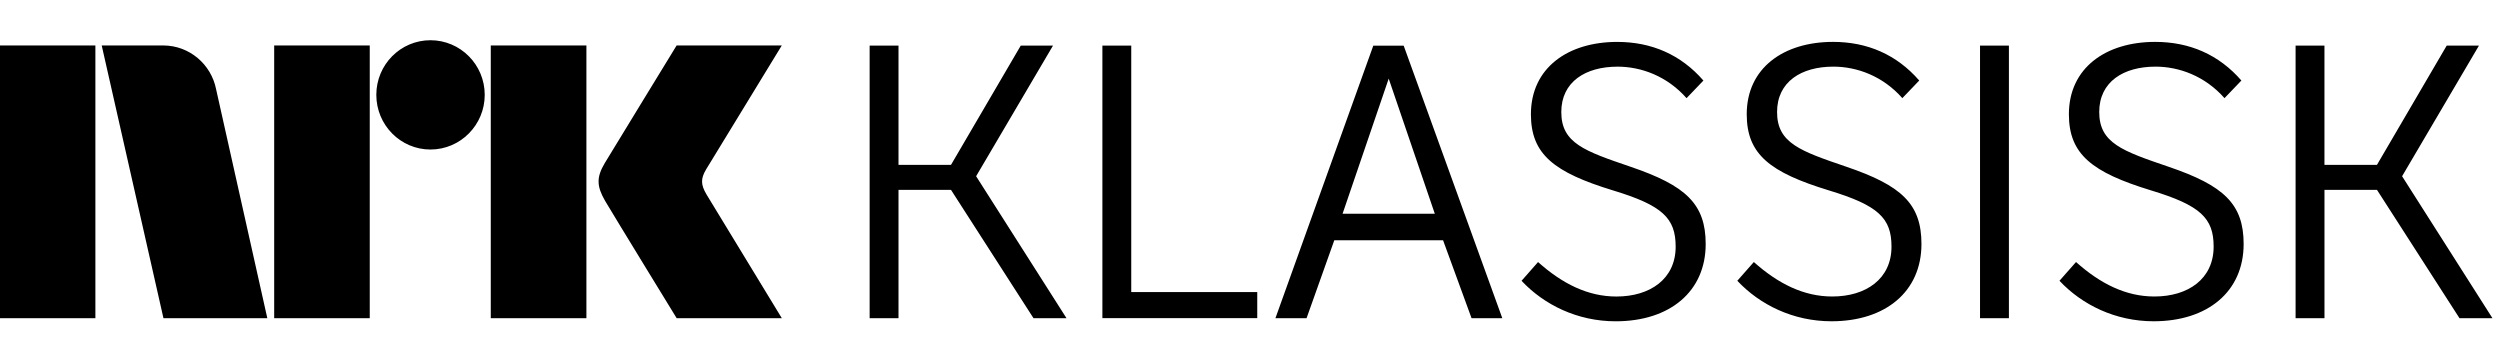
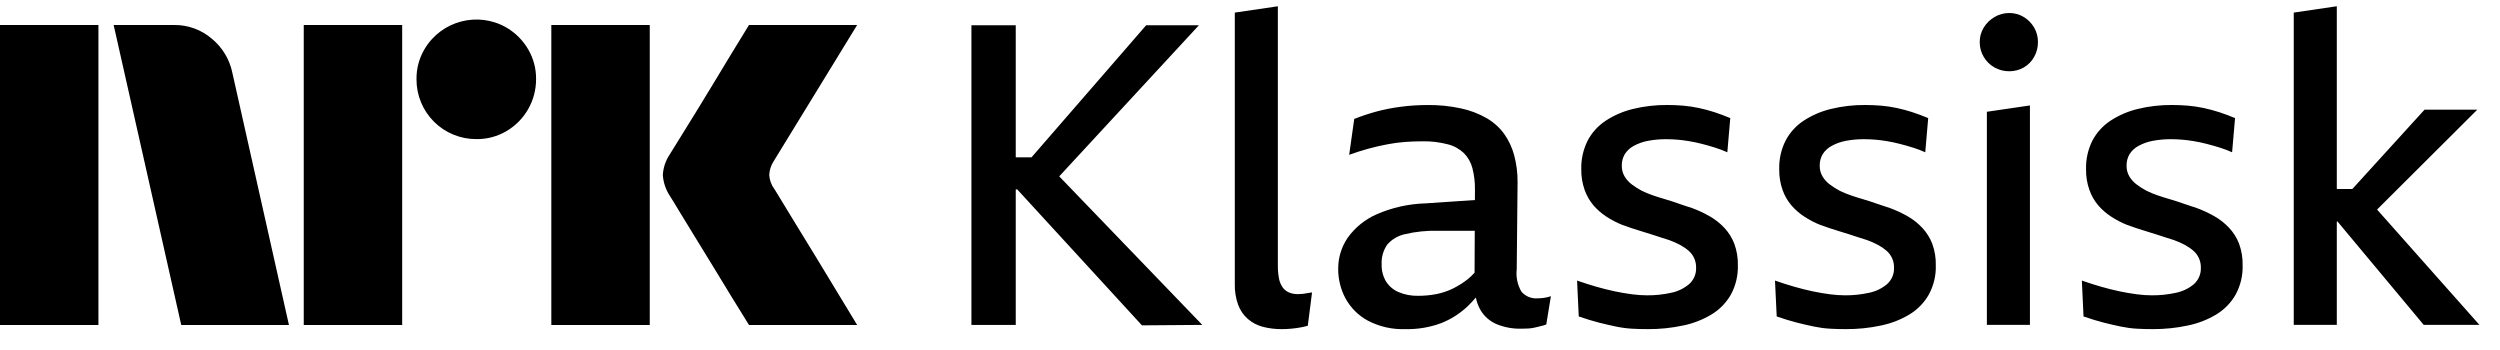
- <svg xmlns="http://www.w3.org/2000/svg" style="width:11em;height:1.6em" viewBox="0 0 110 16">
-   <path fill="currentColor" d="M31.088 8.559c-.252-.426-.266-.689-.023-1.1L34.399 2h-4.627s-2.78 4.542-3.16 5.173c-.376.63-.36 1.023.015 1.67C27.008 9.49 29.773 14 29.773 14h4.627s-3.275-5.374-3.312-5.441M21.594 14h4.208V2h-4.208m-2.654-.23c-1.316 0-2.382 1.075-2.382 2.403 0 1.327 1.065 2.406 2.382 2.406 1.319 0 2.388-1.079 2.388-2.406 0-1.328-1.07-2.403-2.388-2.403M12.064 14h4.205V2h-4.205M0 14h4.197V2H0m9.509 1.928C9.293 2.828 8.331 2 7.179 2H4.475l2.717 12h4.57L9.509 3.928zM101.005 2.007h1.271v5.247h2.31l3.069-5.247h1.419l-3.382 5.747 3.976 6.246h-1.451l-3.63-5.646h-2.31v5.646h-1.271V2.007M91.345 11.529c1.072.957 2.194 1.517 3.448 1.517 1.486 0 2.607-.775 2.607-2.194 0-1.254-.577-1.815-2.755-2.475-2.591-.792-3.614-1.584-3.614-3.349 0-2.047 1.634-3.185 3.795-3.185 1.518 0 2.805.562 3.795 1.7l-.743.775c-.858-.973-1.997-1.386-3.036-1.386-1.403 0-2.476.66-2.476 1.997 0 1.37 1.024 1.716 3.054 2.409 2.425.825 3.3 1.634 3.3 3.398 0 2.096-1.585 3.4-3.96 3.4-1.684 0-3.152-.726-4.143-1.782l.727-.824m-4.223 2.471h1.271V2.007h-1.271m-9.952 9.522c1.073.957 2.196 1.517 3.45 1.517 1.485 0 2.607-.775 2.607-2.194 0-1.254-.578-1.815-2.756-2.475-2.59-.792-3.614-1.584-3.614-3.349 0-2.047 1.634-3.185 3.795-3.185 1.518 0 2.805.562 3.795 1.7l-.743.775c-.858-.973-1.997-1.386-3.037-1.386-1.402 0-2.475.66-2.475 1.997 0 1.37 1.023 1.716 3.053 2.409 2.426.825 3.3 1.634 3.3 3.398 0 2.096-1.584 3.4-3.959 3.4-1.684 0-3.152-.726-4.143-1.782l.726-.824m-9.494 0c1.072.957 2.194 1.517 3.448 1.517 1.485 0 2.607-.775 2.607-2.194 0-1.254-.577-1.815-2.756-2.475-2.59-.792-3.613-1.584-3.613-3.349 0-2.047 1.633-3.185 3.795-3.185 1.518 0 2.805.562 3.795 1.7l-.742.775c-.859-.973-1.997-1.386-3.036-1.386-1.403 0-2.475.66-2.475 1.997 0 1.37 1.023 1.716 3.053 2.409 2.425.825 3.3 1.634 3.3 3.398 0 2.096-1.584 3.4-3.96 3.4-1.683 0-3.152-.726-4.142-1.782l.726-.824m-4.542-2.126l-2.029-5.946-2.03 5.946h4.059zm-1.37-7.396l4.34 11.993h-1.353l-1.254-3.431h-4.786l-1.221 3.431h-1.37l4.307-11.993h1.337zm-11.987 0V12.85h5.544v1.149h-6.814V2.007h1.271m-11.513 0h1.271v5.247h2.31l3.069-5.247h1.419l-3.383 5.747 3.977 6.246h-1.452l-3.63-5.646h-2.31v5.646H38.264V2.007" />
+ <svg xmlns="http://www.w3.org/2000/svg" viewBox="0 0 100 14" fill="currentColor">
+   <path d="M0 13V1.001h3.937v12H0ZM9.294 2.911l2.264 10.09H7.25L4.546 1h2.416a2.276 2.276 0 0 1 1.513.55c.42.346.71.826.819 1.36Zm2.856 10.09V1h3.937v12H12.15Zm6.91-7.437a2.382 2.382 0 0 1-2.4-2.4 2.303 2.303 0 0 1 .322-1.2 2.412 2.412 0 0 1 3.278-.861c.356.21.653.506.862.862.215.363.326.778.321 1.2a2.4 2.4 0 0 1-1.183 2.079 2.303 2.303 0 0 1-1.2.32ZM22.053 13V1.001h3.937v12h-3.937Zm8.922-5.441c.01.011.095.15.253.414s.364.602.617 1.014a322.363 322.363 0 0 1 1.597 2.62c.247.41.529.875.845 1.393H29.96c-.27-.439-.516-.836-.736-1.191-.22-.355-.453-.738-.7-1.15-.248-.41-.493-.81-.736-1.2-.242-.388-.45-.729-.625-1.022-.175-.292-.296-.49-.363-.591A1.75 1.75 0 0 1 26.513 7c.016-.29.11-.57.27-.812.067-.112.191-.312.372-.6a182.106 182.106 0 0 0 1.37-2.23c.247-.411.48-.797.7-1.158l.735-1.2h4.326L30.94 6.46a1.078 1.078 0 0 0-.17.54c.012.203.082.397.203.559ZM47.957 1.01h-2.11L41.26 6.294h-.63V1.01h-1.773v11.987h1.773v-5.42h.06l4.988 5.437 2.414-.018-5.723-5.942 5.588-6.044ZM52.101 11.755c-.059.007-.118.01-.177.01a.902.902 0 0 1-.371-.069.603.603 0 0 1-.253-.21.917.917 0 0 1-.144-.364 2.803 2.803 0 0 1-.042-.523V.251l-1.722.253v10.855c-.007.284.038.568.135.836.08.217.214.412.388.565.174.149.379.256.6.313.245.063.497.094.75.092a4.198 4.198 0 0 0 .752-.067c.118-.022.217-.045.295-.068l.17-1.334a17.822 17.822 0 0 1-.38.06ZM61.513 11.933a.769.769 0 0 1-.658-.27 1.45 1.45 0 0 1-.186-.895l.034-3.478a4.06 4.06 0 0 0-.136-1.08 2.65 2.65 0 0 0-.405-.861 2.285 2.285 0 0 0-.7-.625 3.568 3.568 0 0 0-1.022-.388 6.005 6.005 0 0 0-1.333-.135c-.356 0-.71.022-1.063.068a7.328 7.328 0 0 0-.988.193c-.301.082-.597.18-.887.296l-.202 1.435a9.621 9.621 0 0 1 1.536-.422 6.14 6.14 0 0 1 .7-.093c.231-.017.46-.025.685-.025.344-.008.687.032 1.02.118.244.06.468.183.65.355.163.166.28.373.338.599.072.278.106.565.102.852l-.002.424-1.974.134a5.242 5.242 0 0 0-1.958.438 2.804 2.804 0 0 0-1.156.937 2.18 2.18 0 0 0-.38 1.241c-.003.415.098.825.295 1.19.207.376.517.684.895.887.46.24.975.356 1.494.337a3.88 3.88 0 0 0 1.426-.236 3.294 3.294 0 0 0 1.064-.675c.117-.113.228-.23.332-.354.033.174.095.342.183.497.15.258.382.46.658.574.306.123.633.183.963.177.1 0 .2-.003.295-.008a1.54 1.54 0 0 0 .279-.042c.09-.023.171-.043.245-.06.066-.014.13-.034.194-.059l.185-1.131c-.093.032-.19.055-.287.068-.078.01-.157.016-.236.017Zm-2.81-.76a3.243 3.243 0 0 1-.592.371c-.209.102-.43.176-.658.22a3.745 3.745 0 0 1-.717.068 1.906 1.906 0 0 1-.803-.152c-.206-.09-.38-.24-.498-.431a1.263 1.263 0 0 1-.169-.667c-.016-.281.061-.56.22-.793a1.29 1.29 0 0 1 .71-.422 5.133 5.133 0 0 1 1.316-.135h1.478l-.007 1.675c-.086.097-.18.186-.28.266ZM68.975 9.114a2.538 2.538 0 0 0-.591-.465 4.62 4.62 0 0 0-.71-.33c-.18-.055-.357-.114-.531-.176a9.436 9.436 0 0 0-.523-.17c-.175-.05-.344-.103-.507-.16a3.644 3.644 0 0 1-.447-.185 2.97 2.97 0 0 1-.397-.254 1.106 1.106 0 0 1-.287-.32.812.812 0 0 1-.11-.423.874.874 0 0 1 .119-.464.959.959 0 0 1 .354-.329 1.91 1.91 0 0 1 .566-.203c.247-.047.499-.07.75-.067a5.455 5.455 0 0 1 .887.076c.175.028.349.065.524.11.175.044.351.095.531.151.167.052.33.114.49.186l.118-1.367a8.109 8.109 0 0 0-.633-.237 6.324 6.324 0 0 0-.633-.169 5.067 5.067 0 0 0-.633-.093 7.636 7.636 0 0 0-.617-.025 5.568 5.568 0 0 0-1.384.16 3.486 3.486 0 0 0-1.089.473c-.302.2-.549.473-.717.794a2.418 2.418 0 0 0-.254 1.14c-.005.284.041.567.136.835.08.225.2.434.354.616.15.172.324.323.515.447.2.131.412.242.633.33a13.486 13.486 0 0 0 .785.261l.38.118.363.118c.118.04.233.077.346.11.151.054.298.119.44.194.123.066.24.145.345.237a.874.874 0 0 1 .22.295.899.899 0 0 1 .076.372.841.841 0 0 1-.28.666 1.617 1.617 0 0 1-.725.347 4.312 4.312 0 0 1-.954.1c-.2 0-.4-.015-.6-.041a8.992 8.992 0 0 1-.691-.118 10.29 10.29 0 0 1-.743-.186c-.253-.073-.51-.155-.768-.245l.067 1.435c.293.101.56.183.802.245s.473.115.693.16c.21.044.425.073.64.085.209.012.42.017.634.017.47.003.94-.046 1.401-.144a3.608 3.608 0 0 0 1.148-.447c.32-.195.584-.468.769-.793.193-.357.288-.76.278-1.165a2.364 2.364 0 0 0-.144-.87 1.975 1.975 0 0 0-.396-.632ZM76.892 9.114a2.546 2.546 0 0 0-.59-.465 4.606 4.606 0 0 0-.71-.329c-.18-.056-.358-.115-.532-.177a9.418 9.418 0 0 0-.523-.17c-.175-.05-.344-.103-.507-.16a3.675 3.675 0 0 1-.447-.185 2.976 2.976 0 0 1-.397-.254 1.104 1.104 0 0 1-.287-.32.81.81 0 0 1-.11-.423.873.873 0 0 1 .119-.464.954.954 0 0 1 .354-.329 1.91 1.91 0 0 1 .566-.203c.247-.047.499-.07.75-.067a5.468 5.468 0 0 1 .887.076c.175.028.35.065.523.11.175.044.352.095.532.151.167.052.33.114.49.186l.118-1.367a8.113 8.113 0 0 0-.633-.237 6.3 6.3 0 0 0-.633-.169 5.064 5.064 0 0 0-.633-.093 7.634 7.634 0 0 0-.616-.025 5.563 5.563 0 0 0-1.384.16 3.483 3.483 0 0 0-1.09.473c-.302.2-.548.473-.717.794a2.41 2.41 0 0 0-.253 1.14c-.005.284.04.567.135.835.08.225.2.434.355.616.15.172.323.323.515.447.2.131.411.242.633.33a13.673 13.673 0 0 0 .785.261l.38.118.362.118c.118.04.234.077.347.11.15.054.297.119.438.194.124.066.24.145.347.237a.869.869 0 0 1 .295.667.839.839 0 0 1-.279.666 1.617 1.617 0 0 1-.726.347 4.312 4.312 0 0 1-.953.1 4.75 4.75 0 0 1-.6-.041 8.982 8.982 0 0 1-.692-.118c-.242-.051-.49-.113-.743-.186a15.202 15.202 0 0 1-.768-.245l.068 1.435c.292.101.56.183.802.245s.473.115.692.16c.211.044.426.073.642.085.208.012.419.017.633.017.47.003.94-.046 1.4-.144a3.607 3.607 0 0 0 1.148-.447c.32-.195.584-.468.769-.793.193-.357.29-.76.278-1.165a2.362 2.362 0 0 0-.143-.87 1.97 1.97 0 0 0-.397-.632ZM80.952.681a1.093 1.093 0 0 0-.582-.16 1.137 1.137 0 0 0-.59.16 1.236 1.236 0 0 0-.431.422 1.09 1.09 0 0 0-.16.582c-.002.208.053.413.16.591.103.177.252.322.43.422.18.101.384.154.59.152.205.002.406-.05.583-.152.174-.1.317-.246.414-.422.101-.18.154-.384.152-.59a1.14 1.14 0 0 0-.152-.583 1.193 1.193 0 0 0-.414-.422ZM79.475 12.996h1.722V4.218l-1.722.253v8.525ZM89.165 9.114a2.535 2.535 0 0 0-.59-.465 4.603 4.603 0 0 0-.71-.329c-.18-.056-.357-.115-.531-.177a9.389 9.389 0 0 0-.524-.17c-.175-.05-.343-.103-.507-.16a3.646 3.646 0 0 1-.447-.185 2.952 2.952 0 0 1-.397-.254 1.105 1.105 0 0 1-.286-.32.81.81 0 0 1-.11-.423.874.874 0 0 1 .118-.464.955.955 0 0 1 .355-.329 1.91 1.91 0 0 1 .565-.203c.248-.047.5-.07.751-.067a5.46 5.46 0 0 1 .887.076c.174.028.348.065.523.11.174.044.352.095.532.151.167.052.33.114.49.186l.118-1.367a8.113 8.113 0 0 0-.633-.237 6.292 6.292 0 0 0-.634-.169 5.067 5.067 0 0 0-.633-.093 7.631 7.631 0 0 0-.616-.025 5.564 5.564 0 0 0-1.384.16 3.481 3.481 0 0 0-1.09.473c-.301.2-.548.473-.717.794a2.41 2.41 0 0 0-.253 1.14c-.005.284.04.567.136.835.08.225.2.434.354.616.15.172.323.323.515.447.2.131.412.242.633.33a13.673 13.673 0 0 0 .785.261l.38.118.363.118c.118.04.233.077.346.11.151.054.298.119.439.194.124.066.24.145.346.237a.868.868 0 0 1 .295.667.841.841 0 0 1-.278.666 1.62 1.62 0 0 1-.726.347 4.312 4.312 0 0 1-.954.1c-.2 0-.4-.015-.6-.041a8.982 8.982 0 0 1-.691-.118c-.242-.051-.49-.113-.743-.186a15.333 15.333 0 0 1-.768-.245l.067 1.435c.293.101.56.183.802.245s.473.115.692.16c.212.044.426.073.642.085.208.012.419.017.633.017.47.003.94-.046 1.4-.144a3.61 3.61 0 0 0 1.149-.447c.32-.195.584-.468.768-.793.193-.357.29-.76.278-1.165a2.366 2.366 0 0 0-.143-.87 1.97 1.97 0 0 0-.397-.632ZM96.95 12.996h2.228l-4.095-4.614 4.01-3.996h-2.11L94.094 7.56h-.622V.25L91.75.504v12.492h1.722V8.86h.028l3.45 4.136Z" />
</svg>
